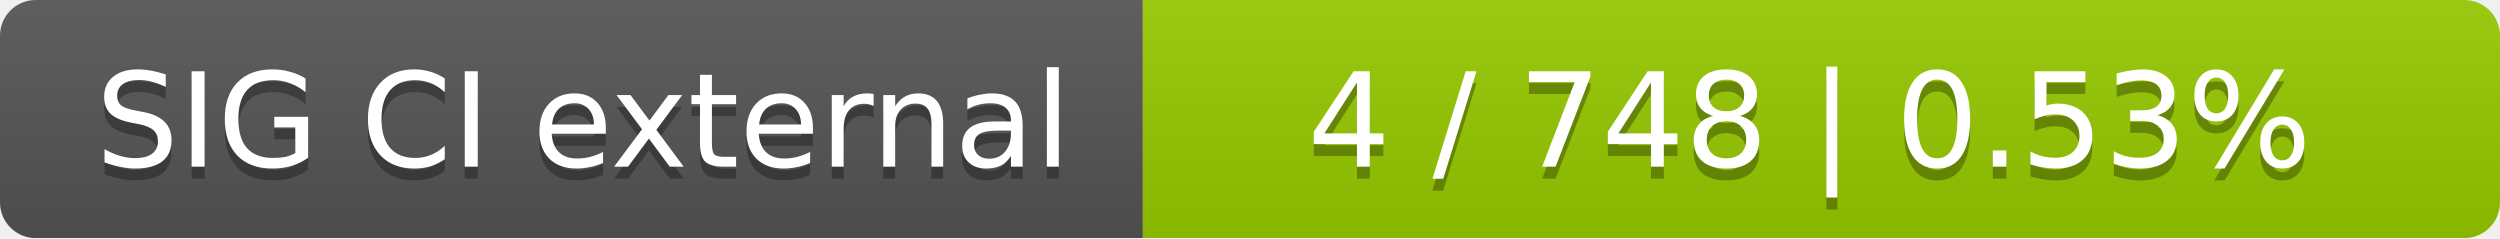
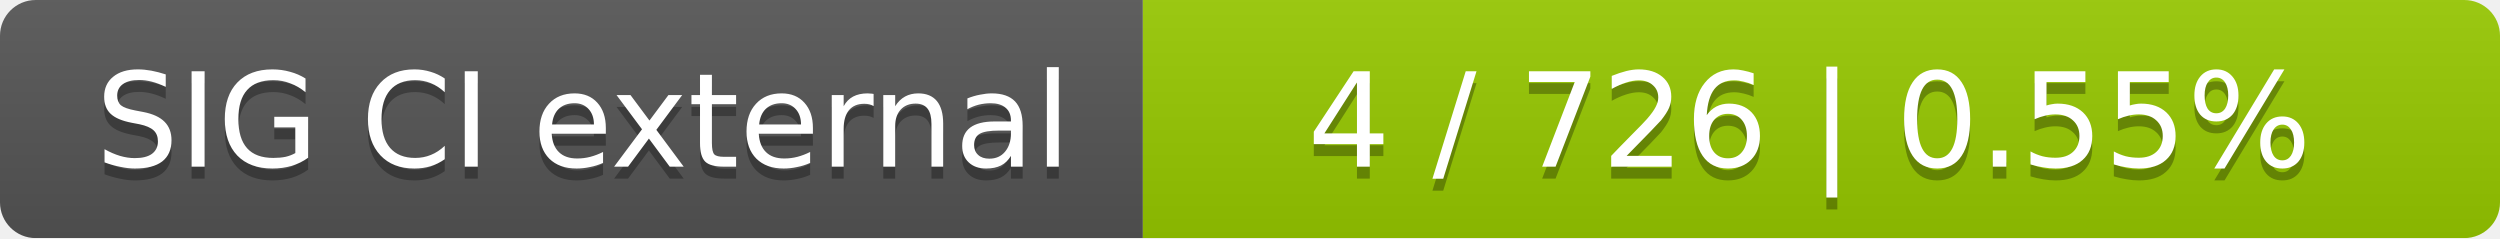
<svg xmlns="http://www.w3.org/2000/svg" width="210" height="20">
  <linearGradient id="smooth" x2="0" y2="100%">
    <stop offset="0" stop-color="#bbb" stop-opacity=".1" />
    <stop offset="1" stop-opacity=".1" />
  </linearGradient>
  <mask id="round">
    <rect width="210" height="20" rx="3" fill="#fff" />
  </mask>
  <g mask="url(#round)">
    <rect width="96" height="20" fill="#555" />
    <rect x="96" width="114" height="20" fill="#97ca00" />
    <rect width="210" height="20" fill="url(#smooth)" />
  </g>
  <g fill="#fff" text-anchor="middle" font-family="DejaVu Sans,Verdana,Geneva,sans-serif" font-size="11">
    <text x="49" y="15" fill="#010101" fill-opacity=".3">SIG CI external</text>
    <text x="49" y="14">SIG CI external</text>
-     <text x="152" y="15" fill="#010101" fill-opacity=".3">4 / 748    |    0.53%</text>
-     <text x="152" y="14">4 / 748    |    0.53%</text>
+     <text x="152" y="15" fill="#010101" fill-opacity=".3">4 / 726    |    0.55%</text>
+     <text x="152" y="14">4 / 726    |    0.55%</text>
  </g>
</svg>
